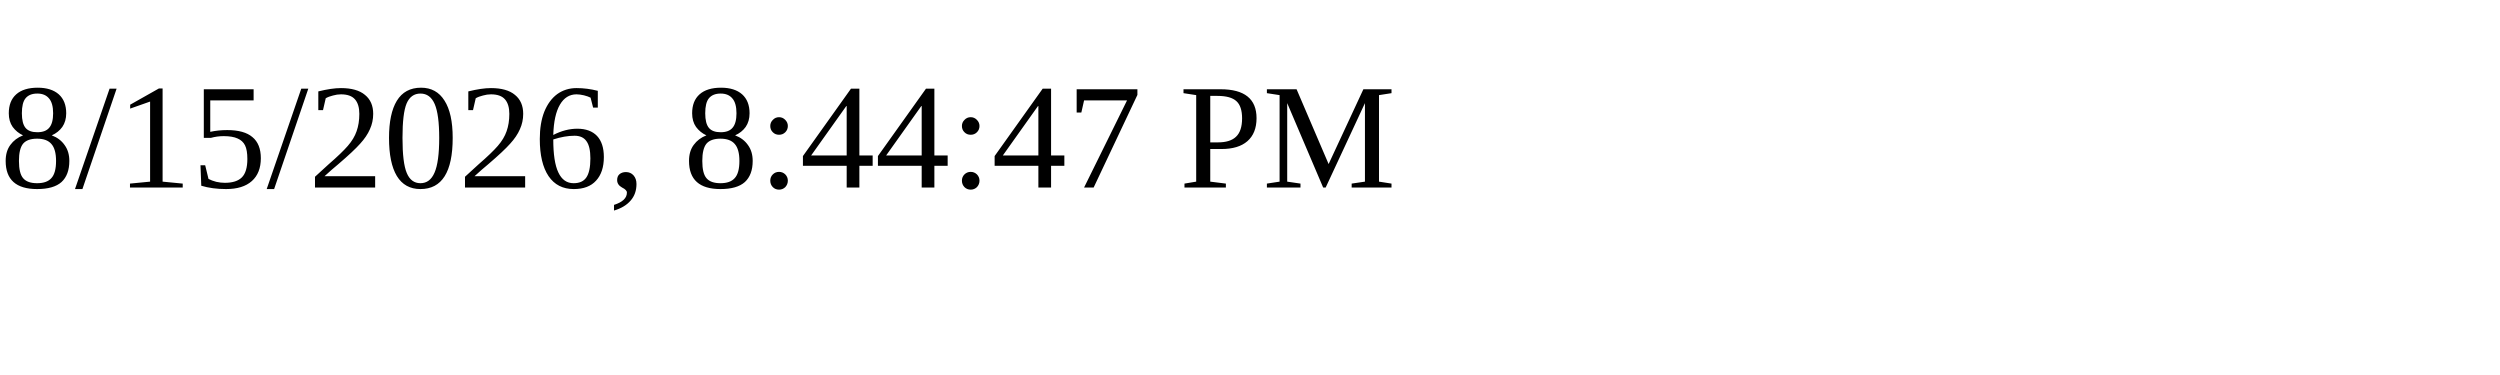
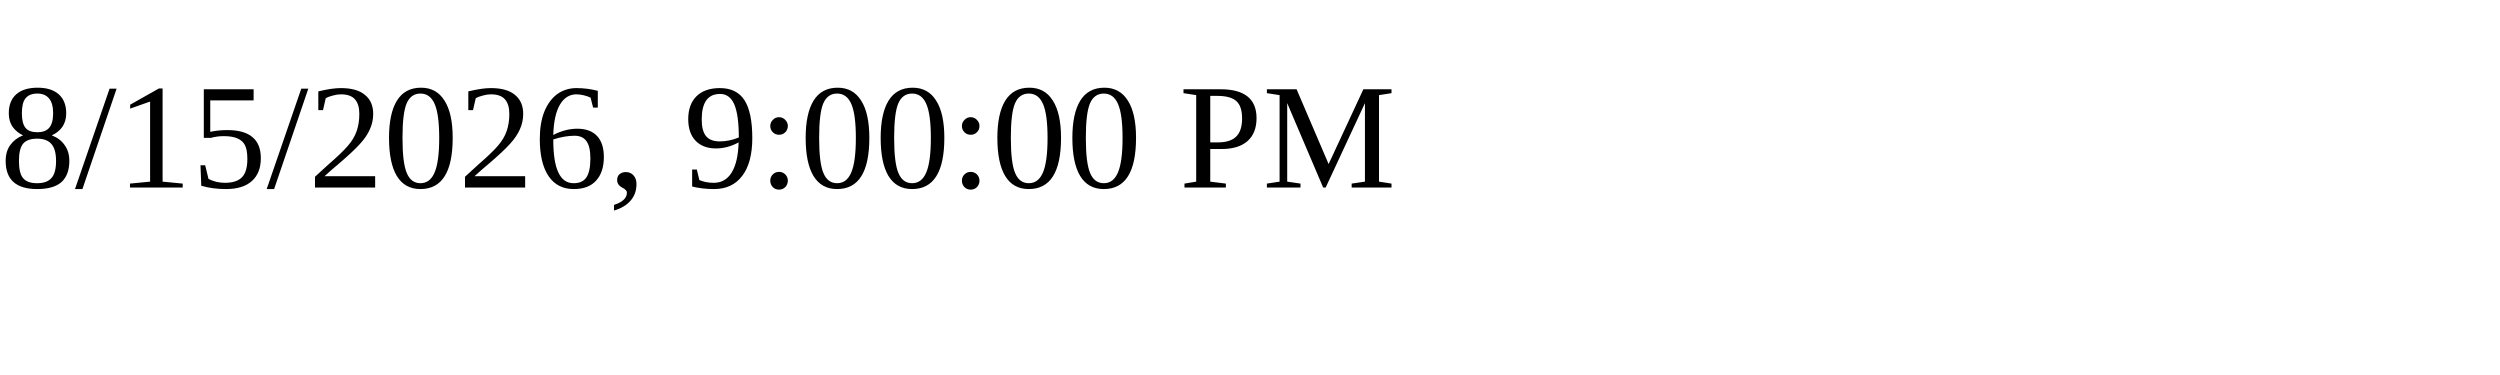
<svg xmlns="http://www.w3.org/2000/svg" height="30" width="200">
-   <text x="0" y="15">8/15/2026, 8:44:47 PM</text>
+   <text x="0" y="15">8/15/2026, 9:00:00 PM</text>
</svg>
